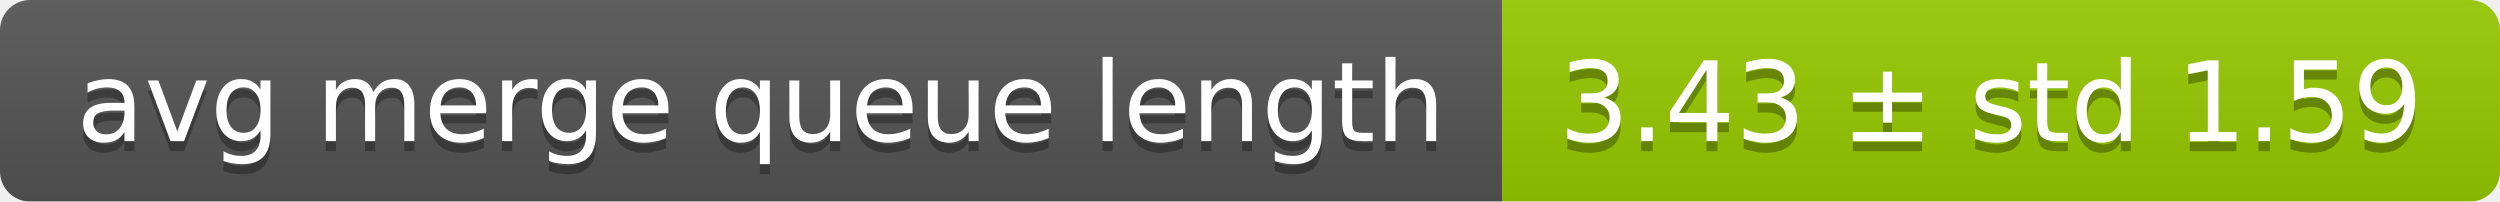
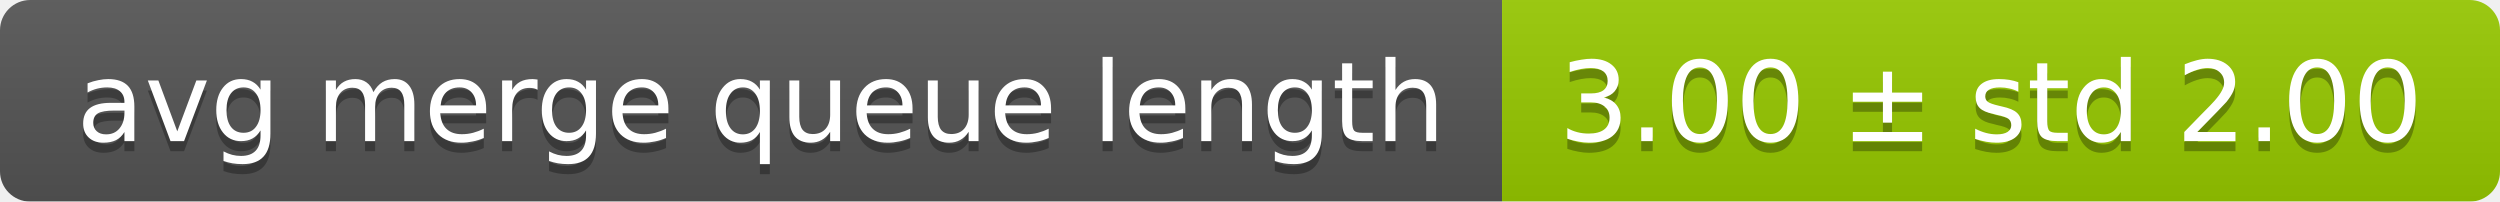
<svg xmlns="http://www.w3.org/2000/svg" width="248" height="20">
  <linearGradient id="smooth" x2="0" y2="100%">
    <stop offset="0" stop-color="#bbb" stop-opacity=".1" />
    <stop offset="1" stop-opacity=".1" />
  </linearGradient>
  <mask id="round">
    <rect width="248" height="20" rx="3" fill="#fff" />
  </mask>
  <g mask="url(#round)">
    <rect width="149" height="20" fill="#555" />
    <rect x="149" width="99" height="20" fill="#97ca00" />
    <rect width="248" height="20" fill="url(#smooth)" />
  </g>
  <g fill="#fff" text-anchor="middle" font-family="DejaVu Sans,Verdana,Geneva,sans-serif" font-size="11">
    <text x="75.5" y="15" fill="#010101" fill-opacity=".3">avg merge queue length</text>
    <text x="75.5" y="14">avg merge queue length</text>
-     <text x="197.5" y="15" fill="#010101" fill-opacity=".3">3.43 ± std 1.59</text>
-     <text x="197.5" y="14">3.43 ± std 1.59</text>
+     <text x="197.5" y="15" fill="#010101" fill-opacity=".3">3.00 ± std 2.00</text>
+     <text x="197.5" y="14">3.00 ± std 2.00</text>
  </g>
</svg>
